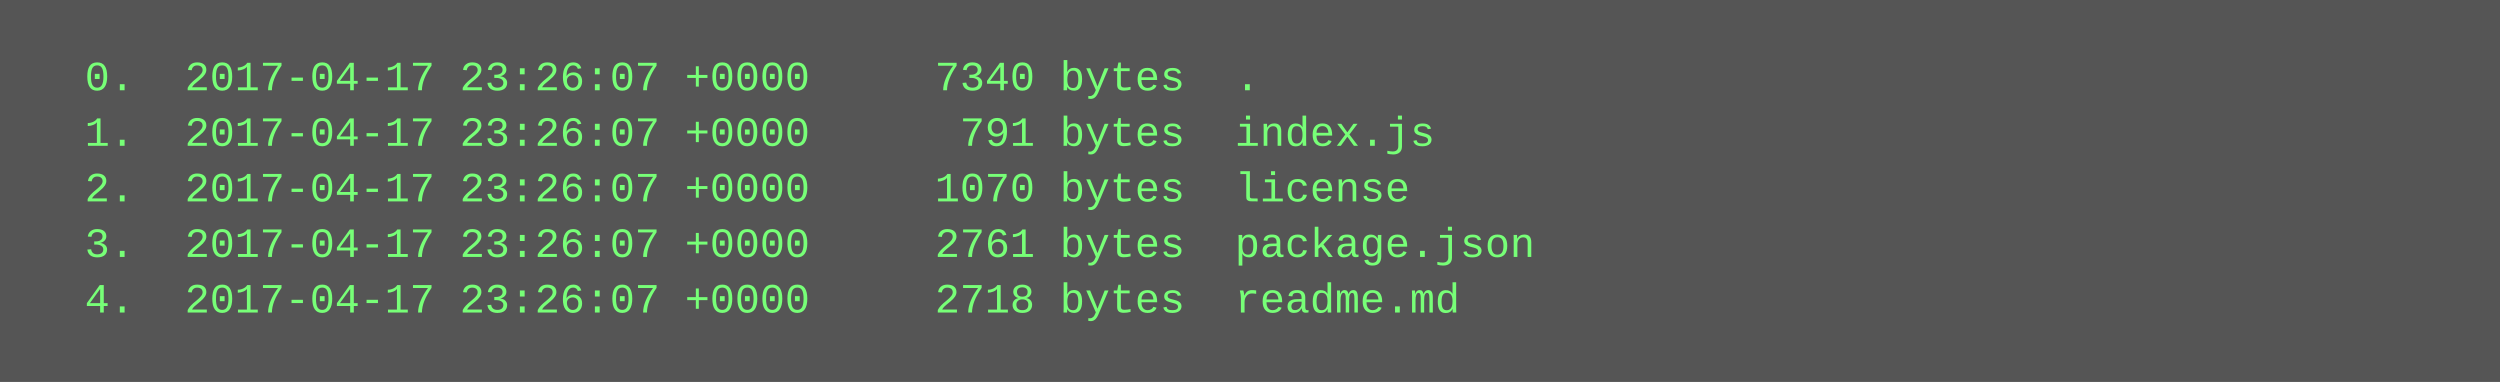
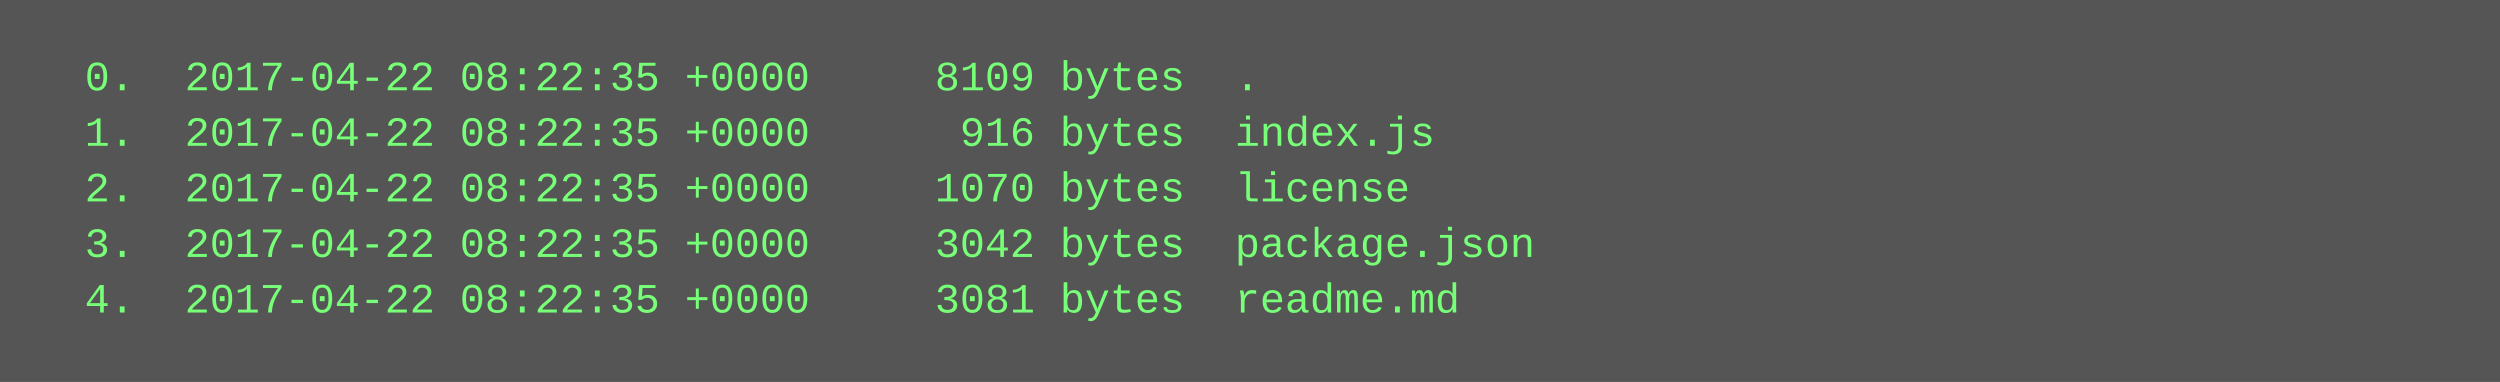
<svg xmlns="http://www.w3.org/2000/svg" height="110" width="720">
  <rect height="110" fill="#555" width="720" />
  <text fill="#7f7" font-family="Courier New" font-size="12" xml:space="preserve">
-     <tspan x="10" y="26">  0.  2017-04-17 23:26:07 +0000     7340 bytes  .</tspan>
-     <tspan x="10" y="42">  1.  2017-04-17 23:26:07 +0000      791 bytes  index.js</tspan>
-     <tspan x="10" y="58">  2.  2017-04-17 23:26:07 +0000     1070 bytes  license</tspan>
-     <tspan x="10" y="74">  3.  2017-04-17 23:26:07 +0000     2761 bytes  package.json</tspan>
-     <tspan x="10" y="90">  4.  2017-04-17 23:26:07 +0000     2718 bytes  readme.md</tspan>
+     <tspan x="10" y="26">  0.  2017-04-22 08:22:35 +0000     8109 bytes  .</tspan>
+     <tspan x="10" y="42">  1.  2017-04-22 08:22:35 +0000      916 bytes  index.js</tspan>
+     <tspan x="10" y="58">  2.  2017-04-22 08:22:35 +0000     1070 bytes  license</tspan>
+     <tspan x="10" y="74">  3.  2017-04-22 08:22:35 +0000     3042 bytes  package.json</tspan>
+     <tspan x="10" y="90">  4.  2017-04-22 08:22:35 +0000     3081 bytes  readme.md</tspan>
  </text>
</svg>
